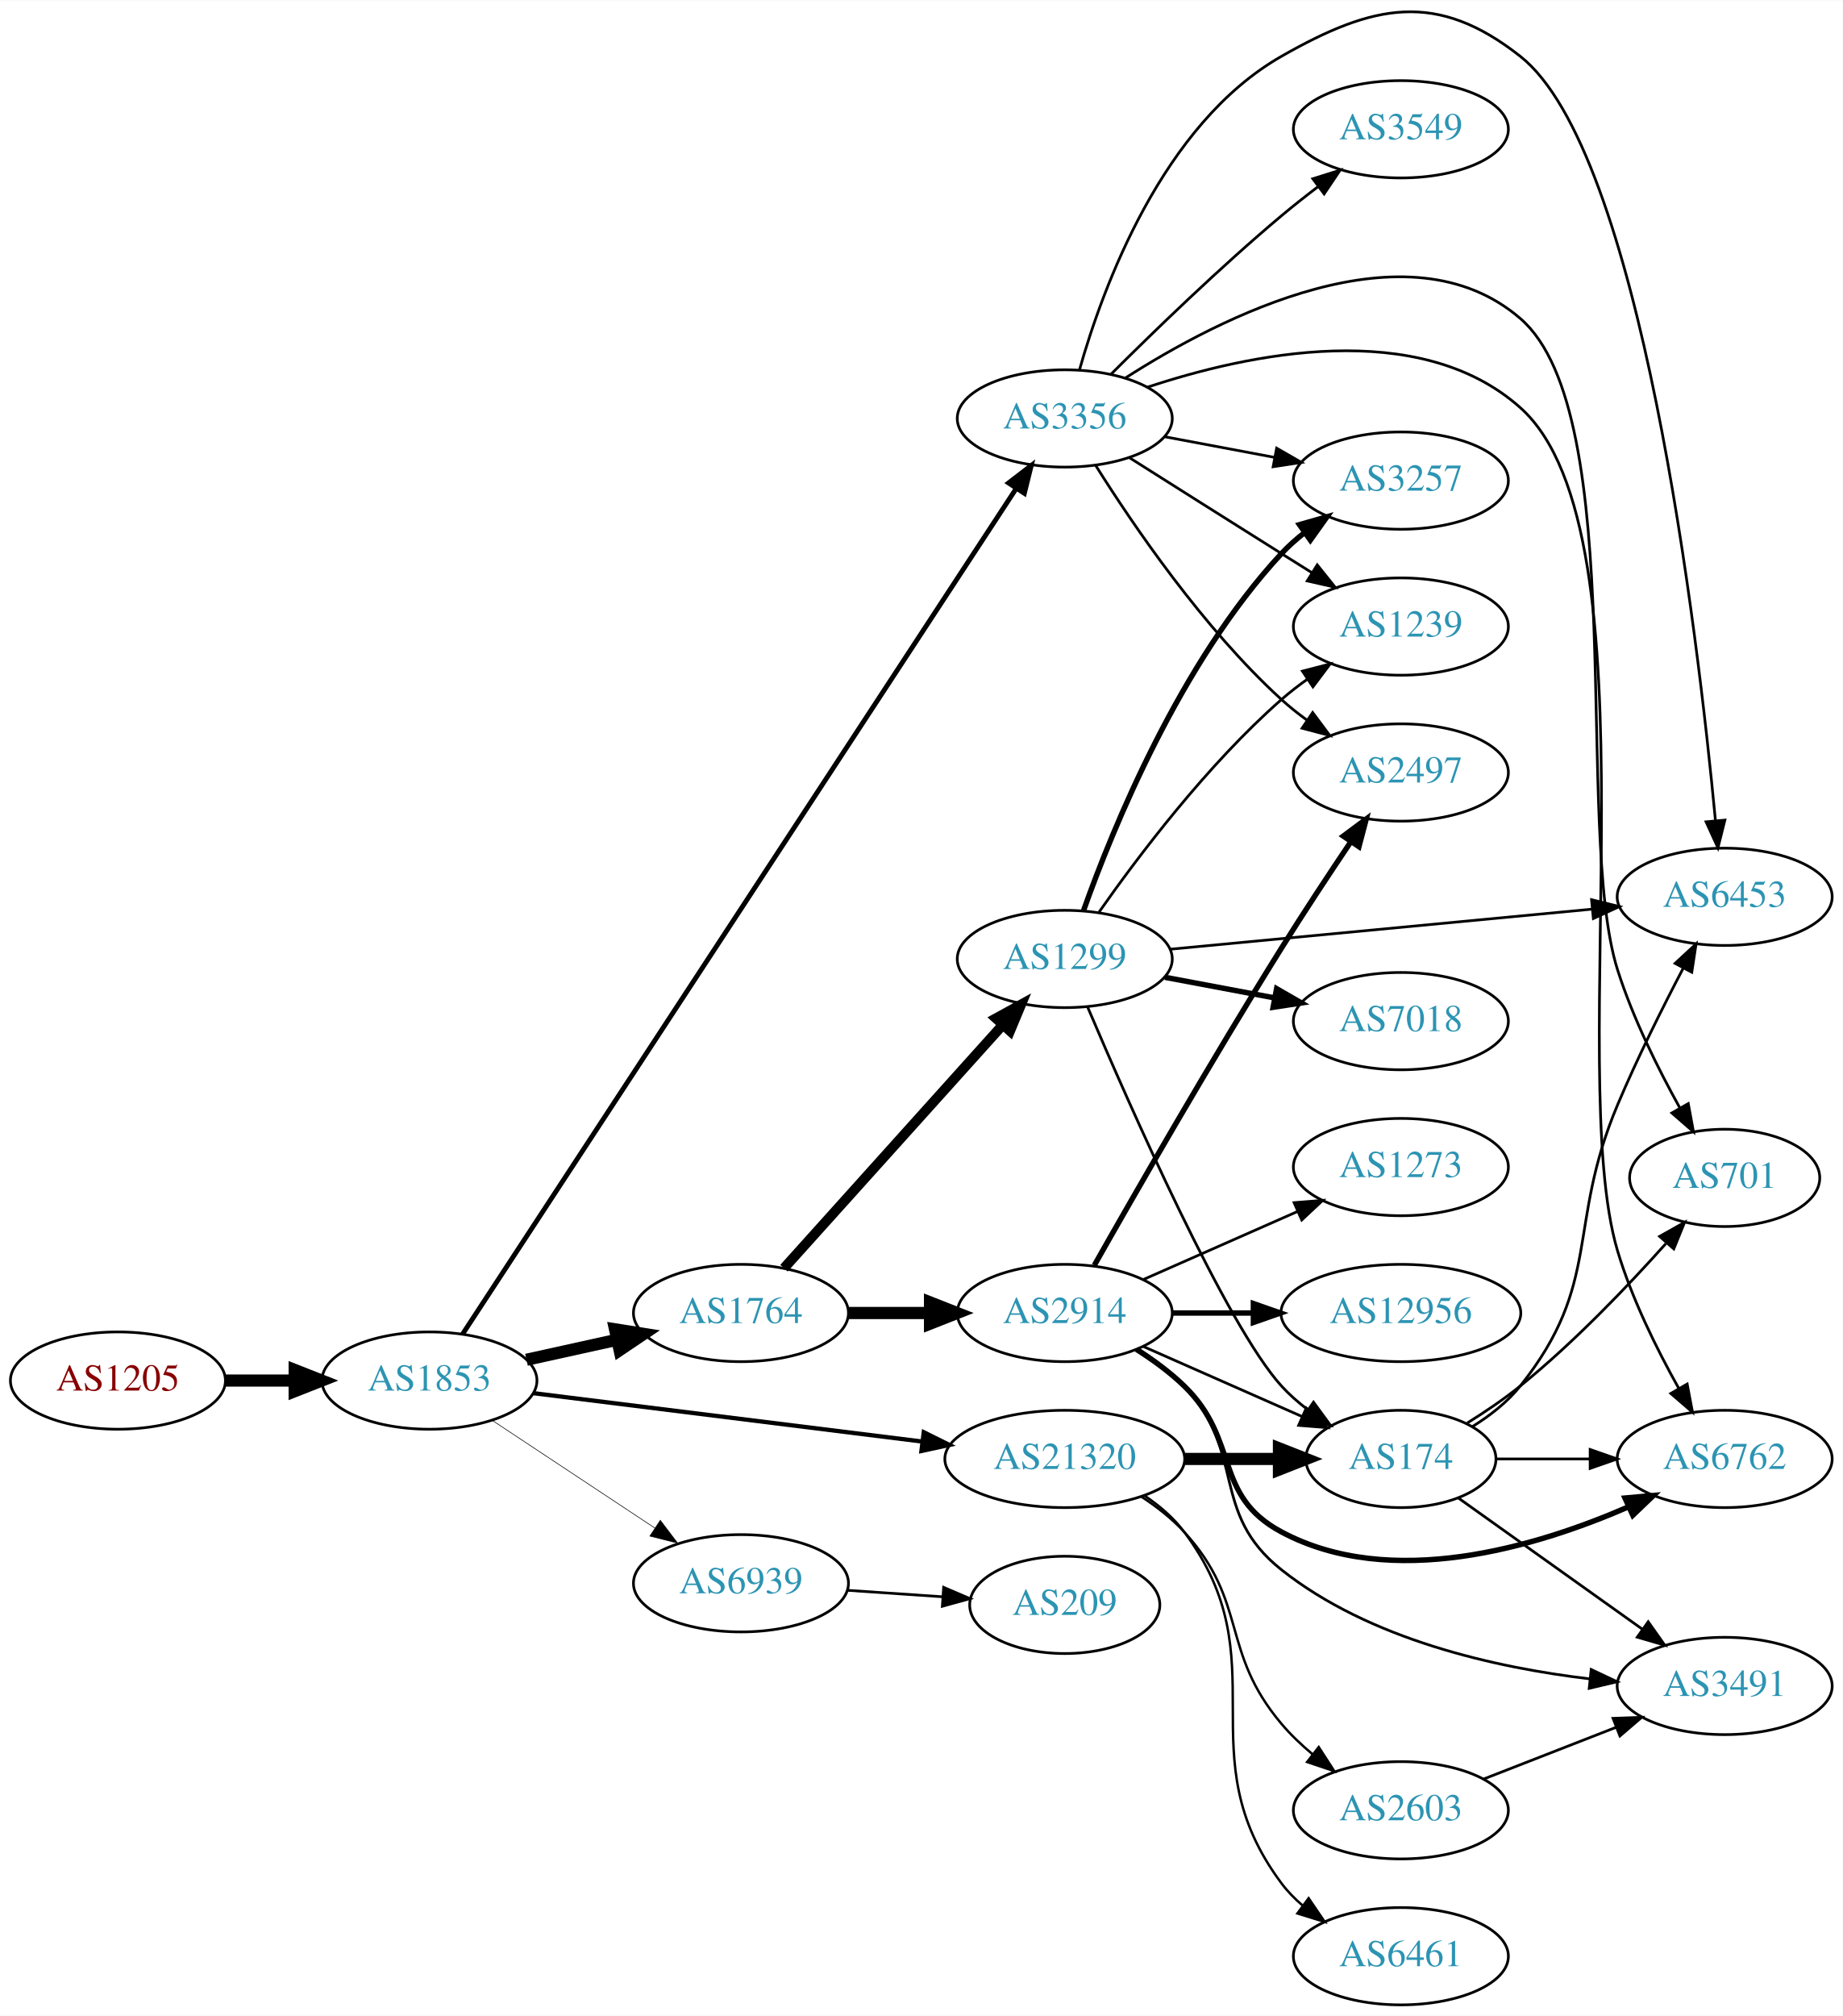
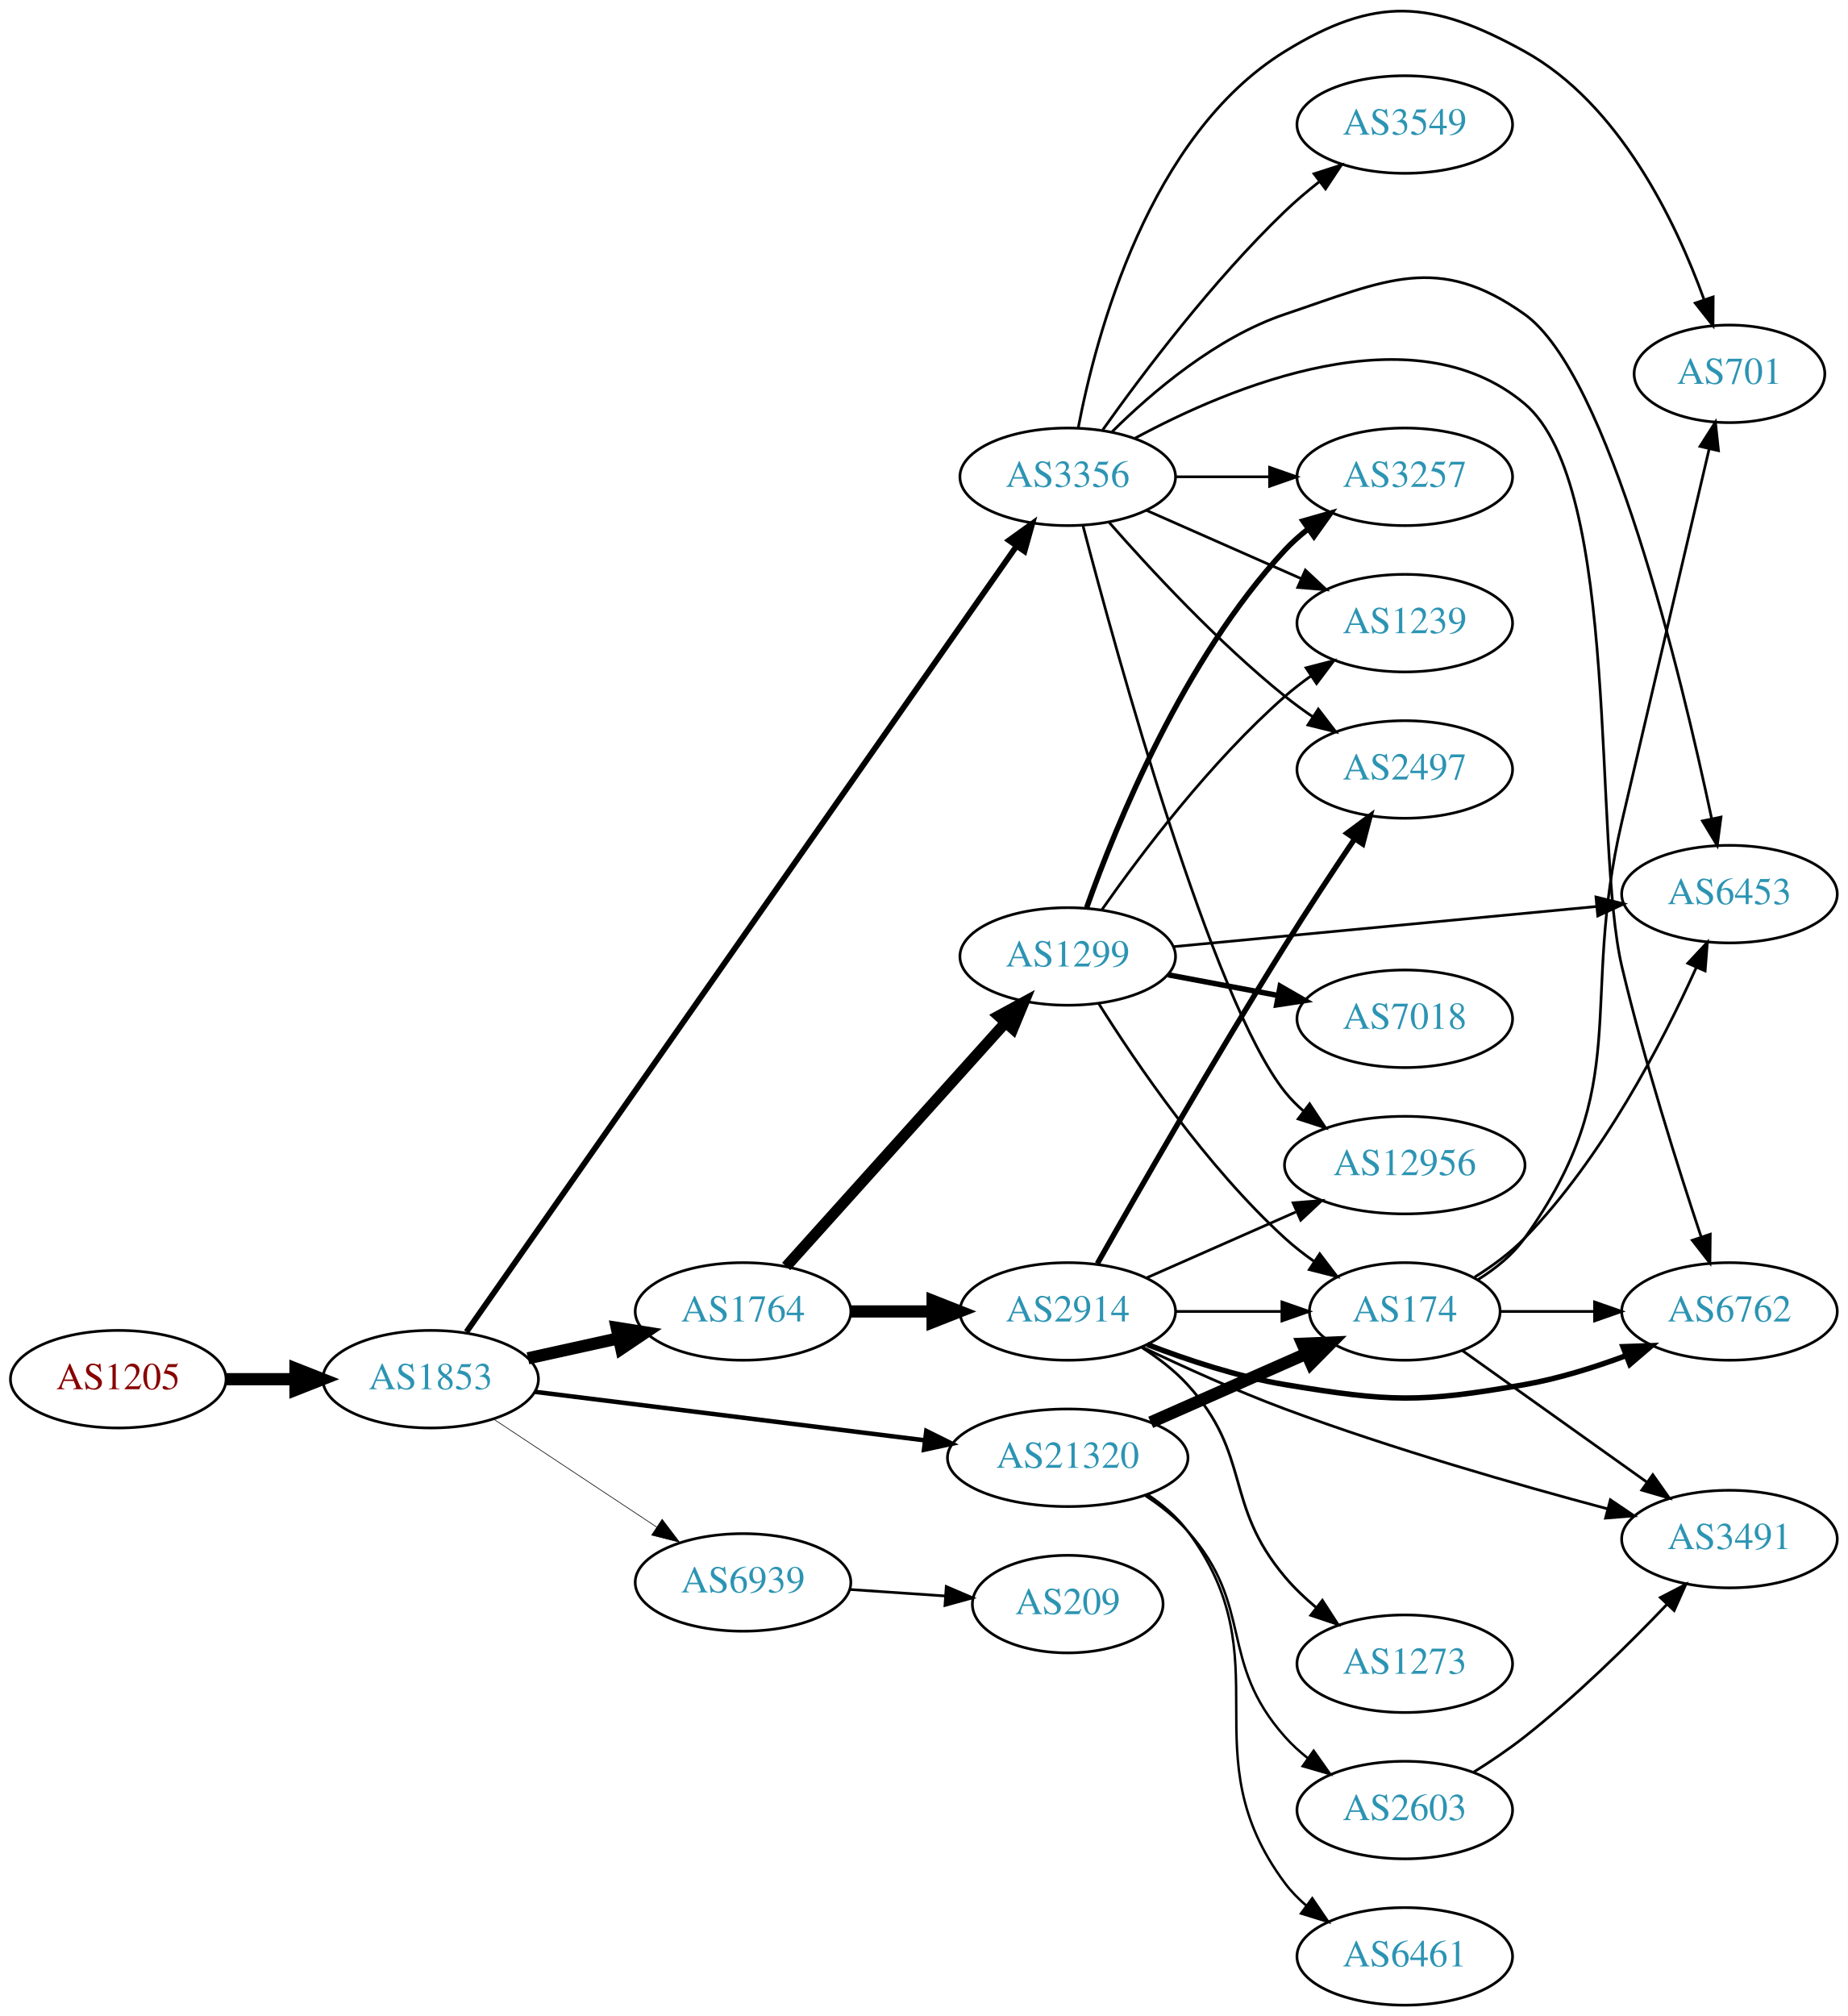
- <svg xmlns="http://www.w3.org/2000/svg" xmlns:xlink="http://www.w3.org/1999/xlink" width="682pt" height="746pt" viewBox="0.00 0.00 681.96 745.73">
-   <g id="graph0" class="graph" transform="scale(1 1) rotate(0) translate(4 741.725)">
-     <polygon fill="white" stroke="none" points="-4,4 -4,-741.725 677.956,-741.725 677.956,4 -4,4" />
+ <svg xmlns="http://www.w3.org/2000/svg" xmlns:xlink="http://www.w3.org/1999/xlink" width="682pt" height="744pt" viewBox="0.00 0.00 681.96 743.95">
+   <g id="graph0" class="graph" transform="scale(1 1) rotate(0) translate(4 739.953)">
+     <polygon fill="white" stroke="none" points="-4,4 -4,-739.953 677.956,-739.953 677.956,4 -4,4" />
    <g id="node1" class="node">
      <g id="a_node1">
        <a xlink:href="/asn/1205" xlink:title="AS1205 ~ University Linz [AT]">
          <ellipse fill="#ffffff" stroke="black" cx="39.647" cy="-231" rx="39.794" ry="18" />
          <text text-anchor="middle" x="39.647" y="-227.3" font-family="Times,serif" font-size="14.00" fill="#880000">AS1205</text>
        </a>
      </g>
    </g>
    <g id="node2" class="node">
      <g id="a_node2">
        <a xlink:href="/asn/1853" xlink:title="AS1853 ~ ACOnet Backbone [AT]">
          <ellipse fill="#ffffff" stroke="black" cx="154.939" cy="-231" rx="39.794" ry="18" />
          <text text-anchor="middle" x="154.939" y="-227.3" font-family="Times,serif" font-size="14.00" fill="#2c94b3">AS1853</text>
        </a>
      </g>
    </g>
    <g id="edge1" class="edge">
      <path fill="none" stroke="black" stroke-width="4.5" d="M79.319,-231C87.522,-231 96.286,-231 104.818,-231" />
      <polygon fill="black" stroke="black" stroke-width="4.5" points="105.057,-234.938 115.057,-231 105.057,-227.063 105.057,-234.938" />
    </g>
    <g id="node3" class="node">
      <g id="a_node3">
        <a xlink:href="/asn/1764" xlink:title="AS1764 ~ NEXTLAYER-AS [AT]">
          <ellipse fill="#ffffff" stroke="black" cx="270.232" cy="-256" rx="39.794" ry="18" />
          <text text-anchor="middle" x="270.232" y="-252.3" font-family="Times,serif" font-size="14.00" fill="#2c94b3">AS1764</text>
        </a>
      </g>
    </g>
    <g id="edge2" class="edge">
      <path fill="none" stroke="black" stroke-width="4.5" d="M190.856,-238.705C201.408,-241.033 213.147,-243.624 224.26,-246.076" />
      <polygon fill="black" stroke="black" stroke-width="4.5" points="223.623,-249.968 234.237,-248.278 225.32,-242.278 223.623,-249.968" />
    </g>
    <g id="node4" class="node">
      <g id="a_node4">
+         <a xlink:href="/asn/3356" xlink:title="AS3356 ~ Level 3 Parent, LLC [US]">
+           <ellipse fill="#ffffff" stroke="black" cx="390.075" cy="-564" rx="39.794" ry="18" />
+           <text text-anchor="middle" x="390.075" y="-560.3" font-family="Times,serif" font-size="14.00" fill="#2c94b3">AS3356</text>
+         </a>
+       </g>
+     </g>
+     <g id="edge3" class="edge">
+       <path fill="none" stroke="black" stroke-width="2.132" d="M168.146,-248.435C206.623,-303.393 325.517,-473.217 371.065,-538.276" />
+       <polygon fill="black" stroke="black" stroke-width="2.132" points="368.387,-540.553 376.99,-546.738 374.122,-536.539 368.387,-540.553" />
+     </g>
+     <g id="node5" class="node">
+       <g id="a_node5">
        <a xlink:href="/asn/21320" xlink:title="AS21320 ~ GEANT Vereniging [EU]">
          <ellipse fill="#ffffff" stroke="black" cx="390.075" cy="-202" rx="44.393" ry="18" />
          <text text-anchor="middle" x="390.075" y="-198.3" font-family="Times,serif" font-size="14.00" fill="#2c94b3">AS21320</text>
        </a>
      </g>
    </g>
-     <g id="edge3" class="edge">
-       <path fill="none" stroke="black" stroke-width="1.575" d="M193.397,-226.341C232.363,-221.494 293.659,-213.869 337.257,-208.446" />
-       <polygon fill="black" stroke="black" stroke-width="1.575" points="337.889,-211.894 347.38,-207.186 337.025,-204.948 337.889,-211.894" />
-     </g>
-     <g id="node5" class="node">
-       <g id="a_node5">
-         <a xlink:href="/asn/3356" xlink:title="AS3356 ~ Level 3 Parent, LLC [US]">
-           <ellipse fill="#ffffff" stroke="black" cx="390.075" cy="-587" rx="39.794" ry="18" />
-           <text text-anchor="middle" x="390.075" y="-583.3" font-family="Times,serif" font-size="14.00" fill="#2c94b3">AS3356</text>
-         </a>
-       </g>
-     </g>
    <g id="edge4" class="edge">
-       <path fill="none" stroke="black" stroke-width="1.8" d="M167.184,-248.171C204.876,-305.726 326.909,-492.072 372.067,-561.029" />
-       <polygon fill="black" stroke="black" stroke-width="1.8" points="369.263,-563.136 377.67,-569.585 375.12,-559.301 369.263,-563.136" />
+       <path fill="none" stroke="black" stroke-width="1.658" d="M193.397,-226.341C232.363,-221.494 293.659,-213.869 337.257,-208.446" />
+       <polygon fill="black" stroke="black" stroke-width="1.658" points="337.889,-211.894 347.38,-207.186 337.025,-204.948 337.889,-211.894" />
    </g>
    <g id="node6" class="node">
      <g id="a_node6">
        <a xlink:href="/asn/6939" xlink:title="AS6939 ~ Hurricane Electric LLC [US]">
          <ellipse fill="#ffffff" stroke="black" cx="270.232" cy="-156" rx="39.794" ry="18" />
          <text text-anchor="middle" x="270.232" y="-152.3" font-family="Times,serif" font-size="14.00" fill="#2c94b3">AS6939</text>
        </a>
      </g>
    </g>
    <g id="edge5" class="edge">
-       <path fill="none" stroke="black" stroke-width="0.225" d="M178.052,-216.361C195.252,-204.975 219.32,-189.042 238.41,-176.405" />
-       <polygon fill="black" stroke="black" stroke-width="0.225" points="240.382,-179.297 246.788,-170.858 236.518,-173.46 240.382,-179.297" />
+       <path fill="none" stroke="black" stroke-width="0.237" d="M178.052,-216.361C195.252,-204.975 219.32,-189.042 238.41,-176.405" />
+       <polygon fill="black" stroke="black" stroke-width="0.237" points="240.382,-179.297 246.788,-170.858 236.518,-173.46 240.382,-179.297" />
    </g>
    <g id="node7" class="node">
      <g id="a_node7">
        <a xlink:href="/asn/2914" xlink:title="AS2914 ~ NTT America, Inc. [US]">
          <ellipse fill="#ffffff" stroke="black" cx="390.075" cy="-256" rx="39.794" ry="18" />
          <text text-anchor="middle" x="390.075" y="-252.3" font-family="Times,serif" font-size="14.00" fill="#2c94b3">AS2914</text>
        </a>
      </g>
    </g>
    <g id="edge6" class="edge">
      <path fill="none" stroke="black" stroke-width="4.5" d="M310.145,-256C319.698,-256 330.048,-256 340.011,-256" />
      <polygon fill="black" stroke="black" stroke-width="4.5" points="340.203,-259.938 350.203,-256 340.203,-252.063 340.203,-259.938" />
    </g>
    <g id="node8" class="node">
      <g id="a_node8">
        <a xlink:href="/asn/1299" xlink:title="AS1299 ~ Telia Carrier [EU]">
          <ellipse fill="#ffffff" stroke="black" cx="390.075" cy="-387" rx="39.794" ry="18" />
          <text text-anchor="middle" x="390.075" y="-383.3" font-family="Times,serif" font-size="14.00" fill="#2c94b3">AS1299</text>
        </a>
      </g>
    </g>
    <g id="edge7" class="edge">
-       <path fill="none" stroke="black" stroke-width="3.682" d="M286.157,-272.591C306.587,-295.303 343.414,-336.24 367.028,-362.491" />
-       <polygon fill="black" stroke="black" stroke-width="3.682" points="364.609,-365.036 373.899,-370.13 369.813,-360.354 364.609,-365.036" />
+       <path fill="none" stroke="black" stroke-width="4.05" d="M286.157,-272.591C306.587,-295.303 343.414,-336.24 367.028,-362.491" />
+       <polygon fill="black" stroke="black" stroke-width="4.05" points="364.577,-365.065 373.899,-370.13 369.846,-360.325 364.577,-365.065" />
+     </g>
+     <g id="node9" class="node">
+       <g id="a_node9">
+         <a xlink:href="/asn/3549" xlink:title="AS3549 ~ Level 3 Parent, LLC [US]">
+           <ellipse fill="#ffffff" stroke="black" cx="514.467" cy="-694" rx="39.794" ry="18" />
+           <text text-anchor="middle" x="514.467" y="-690.3" font-family="Times,serif" font-size="14.00" fill="#2c94b3">AS3549</text>
+         </a>
+       </g>
+     </g>
+     <g id="edge8" class="edge">
+       <path fill="none" stroke="black" d="M403.052,-581.397C417.619,-601.901 443.586,-636.415 470.271,-662 474.13,-665.7 478.425,-669.346 482.767,-672.777" />
+       <polygon fill="black" stroke="black" points="480.989,-675.821 491.074,-679.069 485.215,-670.241 480.989,-675.821" />
    </g>
    <g id="node10" class="node">
      <g id="a_node10">
-         <a xlink:href="/asn/174" xlink:title="AS174 ~ Cogent Communications [US]">
-           <ellipse fill="#ffffff" stroke="black" cx="514.467" cy="-202" rx="35.194" ry="18" />
-           <text text-anchor="middle" x="514.467" y="-198.3" font-family="Times,serif" font-size="14.00" fill="#2c94b3">AS174</text>
-         </a>
-       </g>
-     </g>
-     <g id="edge16" class="edge">
-       <path fill="none" stroke="black" stroke-width="4.5" d="M434.57,-202C445.828,-202 457.96,-202 469.254,-202" />
-       <polygon fill="black" stroke="black" stroke-width="4.5" points="469.341,-205.938 479.341,-202 469.341,-198.063 469.341,-205.938" />
+         <a xlink:href="/asn/6453" xlink:title="AS6453 ~ TATA COMMUNICATIONS (AMERICA) INC [US]">
+           <ellipse fill="#ffffff" stroke="black" cx="634.31" cy="-410" rx="39.794" ry="18" />
+           <text text-anchor="middle" x="634.31" y="-406.3" font-family="Times,serif" font-size="14.00" fill="#2c94b3">AS6453</text>
+         </a>
+       </g>
+     </g>
+     <g id="edge9" class="edge">
+       <path fill="none" stroke="black" d="M406.495,-580.672C421.24,-595.284 444.927,-615.483 470.271,-624 507.51,-636.514 526.635,-646.749 558.663,-624 589.726,-601.937 616.509,-490.791 627.712,-437.966" />
+       <polygon fill="black" stroke="black" points="631.19,-438.431 629.802,-427.927 624.337,-437.004 631.19,-438.431" />
+     </g>
+     <g id="node11" class="node">
+       <g id="a_node11">
+         <a xlink:href="/asn/12956" xlink:title="AS12956 ~ TELXIUS [ES]">
+           <ellipse fill="#ffffff" stroke="black" cx="514.467" cy="-310" rx="44.393" ry="18" />
+           <text text-anchor="middle" x="514.467" y="-306.3" font-family="Times,serif" font-size="14.00" fill="#2c94b3">AS12956</text>
+         </a>
+       </g>
+     </g>
+     <g id="edge10" class="edge">
+       <path fill="none" stroke="black" d="M395.706,-545.944C408.17,-498.34 443.312,-370.756 470.271,-337 472.313,-334.443 474.667,-332.061 477.2,-329.858" />
+       <polygon fill="black" stroke="black" points="479.355,-332.616 485.205,-323.782 475.123,-327.04 479.355,-332.616" />
+     </g>
+     <g id="node12" class="node">
+       <g id="a_node12">
+         <a xlink:href="/asn/6762" xlink:title="AS6762 ~ TELECOM ITALIA SPARKLE S.p.A. [IT]">
+           <ellipse fill="#ffffff" stroke="black" cx="634.31" cy="-256" rx="39.794" ry="18" />
+           <text text-anchor="middle" x="634.31" y="-252.3" font-family="Times,serif" font-size="14.00" fill="#2c94b3">AS6762</text>
+         </a>
+       </g>
+     </g>
+     <g id="edge11" class="edge">
+       <path fill="none" stroke="black" d="M414.703,-578.122C450.236,-597.323 517.63,-625.541 558.663,-591 594.55,-560.791 583.814,-428.638 594.663,-383 602.908,-348.316 615.3,-309.178 623.816,-283.632" />
+       <polygon fill="black" stroke="black" points="627.221,-284.488 627.095,-273.894 620.587,-282.255 627.221,-284.488" />
+     </g>
+     <g id="node13" class="node">
+       <g id="a_node13">
+         <a xlink:href="/asn/2497" xlink:title="AS2497 ~ Internet Initiative Japan Inc. [JP]">
+           <ellipse fill="#ffffff" stroke="black" cx="514.467" cy="-456" rx="39.794" ry="18" />
+           <text text-anchor="middle" x="514.467" y="-452.3" font-family="Times,serif" font-size="14.00" fill="#2c94b3">AS2497</text>
+         </a>
+       </g>
+     </g>
+     <g id="edge12" class="edge">
+       <path fill="none" stroke="black" d="M405.227,-547.337C420.329,-530.106 445.45,-502.976 470.271,-483 473.526,-480.38 477.052,-477.808 480.636,-475.354" />
+       <polygon fill="black" stroke="black" points="482.555,-478.281 489.009,-469.879 478.724,-472.423 482.555,-478.281" />
+     </g>
+     <g id="node14" class="node">
+       <g id="a_node14">
+         <a xlink:href="/asn/1239" xlink:title="AS1239 ~ Sprint [US]">
+           <ellipse fill="#ffffff" stroke="black" cx="514.467" cy="-510" rx="39.794" ry="18" />
+           <text text-anchor="middle" x="514.467" y="-506.3" font-family="Times,serif" font-size="14.00" fill="#2c94b3">AS1239</text>
+         </a>
+       </g>
+     </g>
+     <g id="edge13" class="edge">
+       <path fill="none" stroke="black" d="M419.154,-551.611C436.102,-544.134 457.899,-534.517 476.269,-526.412" />
+       <polygon fill="black" stroke="black" points="477.782,-529.57 485.519,-522.331 474.957,-523.166 477.782,-529.57" />
    </g>
    <g id="node15" class="node">
      <g id="a_node15">
+         <a xlink:href="/asn/3257" xlink:title="AS3257 ~ GTT [DE]">
+           <ellipse fill="#ffffff" stroke="black" cx="514.467" cy="-564" rx="39.794" ry="18" />
+           <text text-anchor="middle" x="514.467" y="-560.3" font-family="Times,serif" font-size="14.00" fill="#2c94b3">AS3257</text>
+         </a>
+       </g>
+     </g>
+     <g id="edge14" class="edge">
+       <path fill="none" stroke="black" d="M429.801,-564C440.739,-564 452.79,-564 464.256,-564" />
+       <polygon fill="black" stroke="black" points="464.573,-567.5 474.573,-564 464.573,-560.5 464.573,-567.5" />
+     </g>
+     <g id="node16" class="node">
+       <g id="a_node16">
+         <a xlink:href="/asn/701" xlink:title="AS701 ~ UUNET [US]">
+           <ellipse fill="#ffffff" stroke="black" cx="634.31" cy="-602" rx="35.194" ry="18" />
+           <text text-anchor="middle" x="634.31" y="-598.3" font-family="Times,serif" font-size="14.00" fill="#2c94b3">AS701</text>
+         </a>
+       </g>
+     </g>
+     <g id="edge15" class="edge">
+       <path fill="none" stroke="black" d="M393.936,-581.967C400.462,-616.182 419.966,-690.033 470.271,-721 503.726,-741.594 524.287,-740.016 558.663,-721 593.635,-701.655 614.421,-658.313 624.853,-629.625" />
+       <polygon fill="black" stroke="black" points="628.293,-630.385 628.235,-619.79 621.674,-628.108 628.293,-630.385" />
+     </g>
+     <g id="node17" class="node">
+       <g id="a_node17">
+         <a xlink:href="/asn/174" xlink:title="AS174 ~ Cogent Communications [US]">
+           <ellipse fill="#ffffff" stroke="black" cx="514.467" cy="-256" rx="35.194" ry="18" />
+           <text text-anchor="middle" x="514.467" y="-252.3" font-family="Times,serif" font-size="14.00" fill="#2c94b3">AS174</text>
+         </a>
+       </g>
+     </g>
+     <g id="edge29" class="edge">
+       <path fill="none" stroke="black" stroke-width="4.5" d="M420.703,-215.072C437.974,-222.692 459.864,-232.35 478.043,-240.371" />
+       <polygon fill="black" stroke="black" stroke-width="4.5" points="476.697,-244.081 487.436,-244.515 479.876,-236.876 476.697,-244.081" />
+     </g>
+     <g id="node21" class="node">
+       <g id="a_node21">
        <a xlink:href="/asn/2603" xlink:title="AS2603 ~ NORDUnet [NO]">
          <ellipse fill="#ffffff" stroke="black" cx="514.467" cy="-72" rx="39.794" ry="18" />
          <text text-anchor="middle" x="514.467" y="-68.3" font-family="Times,serif" font-size="14.00" fill="#2c94b3">AS2603</text>
        </a>
      </g>
    </g>
-     <g id="edge14" class="edge">
-       <path fill="none" stroke="black" stroke-width="0.9" d="M418.383,-188.083C424.086,-184.355 429.735,-179.96 434.271,-175 458.146,-148.89 447.445,-131.032 470.271,-104 473.647,-100.002 477.616,-96.221 481.756,-92.753" />
-       <polygon fill="black" stroke="black" stroke-width="0.9" points="484.064,-95.391 489.818,-86.495 479.772,-89.862 484.064,-95.391" />
-     </g>
-     <g id="node16" class="node">
-       <g id="a_node16">
+     <g id="edge27" class="edge">
+       <path fill="none" stroke="black" stroke-width="0.9" d="M418.483,-188.173C424.18,-184.44 429.803,-180.021 434.271,-175 459.119,-147.081 445.423,-126.919 470.271,-99 472.77,-96.192 475.63,-93.573 478.661,-91.156" />
+       <polygon fill="black" stroke="black" stroke-width="0.9" points="480.846,-93.897 486.959,-85.244 476.784,-88.196 480.846,-93.897" />
+     </g>
+     <g id="node22" class="node">
+       <g id="a_node22">
        <a xlink:href="/asn/6461" xlink:title="AS6461 ~ Zayo Bandwidth [US]">
          <ellipse fill="#ffffff" stroke="black" cx="514.467" cy="-18" rx="39.794" ry="18" />
          <text text-anchor="middle" x="514.467" y="-14.3" font-family="Times,serif" font-size="14.00" fill="#2c94b3">AS6461</text>
        </a>
      </g>
    </g>
-     <g id="edge15" class="edge">
+     <g id="edge28" class="edge">
      <path fill="none" stroke="black" stroke-width="0.9" d="M419.594,-188.416C425.096,-184.713 430.357,-180.245 434.271,-175 470.13,-126.954 434.412,-93.046 470.271,-45 472.519,-41.988 475.211,-39.232 478.138,-36.73" />
      <polygon fill="black" stroke="black" stroke-width="0.9" points="480.333,-39.459 486.29,-30.698 476.169,-33.832 480.333,-39.459" />
-     </g>
-     <g id="node9" class="node">
-       <g id="a_node9">
-         <a xlink:href="/asn/2497" xlink:title="AS2497 ~ Internet Initiative Japan Inc. [JP]">
-           <ellipse fill="#ffffff" stroke="black" cx="514.467" cy="-456" rx="39.794" ry="18" />
-           <text text-anchor="middle" x="514.467" y="-452.3" font-family="Times,serif" font-size="14.00" fill="#2c94b3">AS2497</text>
-         </a>
-       </g>
-     </g>
-     <g id="edge24" class="edge">
-       <path fill="none" stroke="black" d="M401.503,-569.634C415.291,-547.648 441.259,-509.454 470.271,-483 473.202,-480.328 476.431,-477.763 479.764,-475.351" />
-       <polygon fill="black" stroke="black" points="481.821,-478.186 488.154,-469.692 477.907,-472.382 481.821,-478.186" />
-     </g>
-     <g id="node12" class="node">
-       <g id="a_node12">
-         <a xlink:href="/asn/6762" xlink:title="AS6762 ~ TELECOM ITALIA SPARKLE S.p.A. [IT]">
-           <ellipse fill="#ffffff" stroke="black" cx="634.31" cy="-202" rx="39.794" ry="18" />
-           <text text-anchor="middle" x="634.31" y="-198.3" font-family="Times,serif" font-size="14.00" fill="#2c94b3">AS6762</text>
-         </a>
-       </g>
-     </g>
-     <g id="edge23" class="edge">
-       <path fill="none" stroke="black" d="M420.648,-598.553C457.756,-610.896 521.076,-624.5 558.663,-591 610.766,-544.563 574.704,-345.879 594.663,-279 599.962,-261.247 609.18,-242.646 617.285,-228.175" />
-       <polygon fill="black" stroke="black" points="620.433,-229.723 622.398,-219.312 614.37,-226.225 620.433,-229.723" />
-     </g>
-     <g id="node17" class="node">
-       <g id="a_node17">
-         <a xlink:href="/asn/701" xlink:title="AS701 ~ UUNET [US]">
-           <ellipse fill="#ffffff" stroke="black" cx="634.31" cy="-306" rx="35.194" ry="18" />
-           <text text-anchor="middle" x="634.31" y="-302.3" font-family="Times,serif" font-size="14.00" fill="#2c94b3">AS701</text>
-         </a>
-       </g>
-     </g>
-     <g id="edge18" class="edge">
-       <path fill="none" stroke="black" d="M412.396,-601.901C447.235,-624.253 516.68,-660.178 558.663,-624 599.684,-588.652 578.313,-434.622 594.663,-383 600.294,-365.221 609.608,-346.494 617.681,-331.96" />
-       <polygon fill="black" stroke="black" points="620.84,-333.488 622.756,-323.068 614.76,-330.018 620.84,-333.488" />
-     </g>
-     <g id="node18" class="node">
-       <g id="a_node18">
-         <a xlink:href="/asn/3549" xlink:title="AS3549 ~ Level 3 Parent, LLC [US]">
-           <ellipse fill="#ffffff" stroke="black" cx="514.467" cy="-694" rx="39.794" ry="18" />
-           <text text-anchor="middle" x="514.467" y="-690.3" font-family="Times,serif" font-size="14.00" fill="#2c94b3">AS3549</text>
-         </a>
-       </g>
-     </g>
-     <g id="edge19" class="edge">
-       <path fill="none" stroke="black" d="M407.226,-603.403C422.866,-619.015 447.492,-642.895 470.271,-662 474.562,-665.598 479.214,-669.268 483.822,-672.777" />
-       <polygon fill="black" stroke="black" points="481.877,-675.693 491.983,-678.872 486.065,-670.084 481.877,-675.693" />
-     </g>
-     <g id="node19" class="node">
-       <g id="a_node19">
-         <a xlink:href="/asn/6453" xlink:title="AS6453 ~ TATA COMMUNICATIONS (AMERICA) INC [US]">
-           <ellipse fill="#ffffff" stroke="black" cx="634.31" cy="-410" rx="39.794" ry="18" />
-           <text text-anchor="middle" x="634.31" y="-406.3" font-family="Times,serif" font-size="14.00" fill="#2c94b3">AS6453</text>
-         </a>
-       </g>
-     </g>
-     <g id="edge20" class="edge">
-       <path fill="none" stroke="black" d="M395.53,-605.012C404.118,-635.357 426.145,-695.823 470.271,-721 504.393,-740.469 527.812,-745.322 558.663,-721 603.262,-685.839 624.248,-508.302 630.881,-438.369" />
-       <polygon fill="black" stroke="black" points="634.394,-438.386 631.824,-428.107 627.424,-437.745 634.394,-438.386" />
-     </g>
-     <g id="node20" class="node">
-       <g id="a_node20">
-         <a xlink:href="/asn/3257" xlink:title="AS3257 ~ GTT [DE]">
-           <ellipse fill="#ffffff" stroke="black" cx="514.467" cy="-564" rx="39.794" ry="18" />
-           <text text-anchor="middle" x="514.467" y="-560.3" font-family="Times,serif" font-size="14.00" fill="#2c94b3">AS3257</text>
-         </a>
-       </g>
-     </g>
-     <g id="edge21" class="edge">
-       <path fill="none" stroke="black" d="M427.135,-580.224C439.834,-577.837 454.28,-575.122 467.674,-572.605" />
-       <polygon fill="black" stroke="black" points="468.484,-576.015 477.665,-570.728 467.191,-569.135 468.484,-576.015" />
-     </g>
-     <g id="node21" class="node">
-       <g id="a_node21">
-         <a xlink:href="/asn/1239" xlink:title="AS1239 ~ Sprint [US]">
-           <ellipse fill="#ffffff" stroke="black" cx="514.467" cy="-510" rx="39.794" ry="18" />
-           <text text-anchor="middle" x="514.467" y="-506.3" font-family="Times,serif" font-size="14.00" fill="#2c94b3">AS1239</text>
-         </a>
-       </g>
-     </g>
-     <g id="edge22" class="edge">
-       <path fill="none" stroke="black" d="M413.931,-572.532C429.741,-562.533 451.27,-548.936 470.271,-537 473.894,-534.724 477.69,-532.344 481.464,-529.981" />
-       <polygon fill="black" stroke="black" points="483.519,-532.824 490.14,-524.554 479.806,-526.89 483.519,-532.824" />
    </g>
    <g id="node23" class="node">
      <g id="a_node23">
        <a xlink:href="/asn/209" xlink:title="AS209 ~ CenturyLink Communications, LLC [US]">
          <ellipse fill="#ffffff" stroke="black" cx="390.075" cy="-148" rx="35.194" ry="18" />
          <text text-anchor="middle" x="390.075" y="-144.3" font-family="Times,serif" font-size="14.00" fill="#2c94b3">AS209</text>
        </a>
      </g>
    </g>
-     <g id="edge34" class="edge">
+     <g id="edge35" class="edge">
      <path fill="none" stroke="black" d="M309.493,-153.403C320.824,-152.633 333.323,-151.785 344.991,-150.993" />
      <polygon fill="black" stroke="black" points="345.241,-154.484 354.981,-150.315 344.767,-147.5 345.241,-154.484" />
    </g>
-     <g id="edge8" class="edge">
+     <g id="edge25" class="edge">
+       <path fill="none" stroke="black" d="M419.154,-268.389C435.47,-275.587 456.281,-284.769 474.2,-292.675" />
+       <polygon fill="black" stroke="black" points="473.249,-296.081 483.811,-296.916 476.075,-289.677 473.249,-296.081" />
+     </g>
+     <g id="edge22" class="edge">
+       <path fill="none" stroke="black" stroke-width="2" d="M419.451,-243.792C434.29,-238.064 452.931,-231.875 470.271,-229 509.028,-222.575 519.968,-222.217 558.663,-229 571.177,-231.194 584.358,-235.309 596.103,-239.677" />
+       <polygon fill="black" stroke="black" stroke-width="2" points="594.997,-243.002 605.585,-243.369 597.537,-236.479 594.997,-243.002" />
+     </g>
+     <g id="edge23" class="edge">
      <path fill="none" stroke="black" stroke-width="2" d="M401.017,-273.663C415.728,-299.63 444.351,-349.522 470.271,-391 478.453,-404.094 487.91,-418.41 495.886,-430.265" />
      <polygon fill="black" stroke="black" stroke-width="2" points="493.149,-432.467 501.65,-438.791 498.948,-428.546 493.149,-432.467" />
    </g>
-     <g id="edge9" class="edge">
-       <path fill="none" stroke="black" d="M419.154,-243.611C436.583,-235.922 459.14,-225.969 477.824,-217.726" />
-       <polygon fill="black" stroke="black" points="479.457,-220.831 487.193,-213.592 476.631,-214.427 479.457,-220.831" />
-     </g>
-     <g id="node11" class="node">
-       <g id="a_node11">
-         <a xlink:href="/asn/12956" xlink:title="AS12956 ~ TELXIUS [ES]">
-           <ellipse fill="#ffffff" stroke="black" cx="514.467" cy="-256" rx="44.393" ry="18" />
-           <text text-anchor="middle" x="514.467" y="-252.3" font-family="Times,serif" font-size="14.00" fill="#2c94b3">AS12956</text>
-         </a>
-       </g>
-     </g>
-     <g id="edge10" class="edge">
-       <path fill="none" stroke="black" stroke-width="2" d="M429.801,-256C439.261,-256 449.552,-256 459.579,-256" />
-       <polygon fill="black" stroke="black" stroke-width="2" points="459.885,-259.5 469.885,-256 459.885,-252.5 459.885,-259.5" />
-     </g>
-     <g id="edge11" class="edge">
-       <path fill="none" stroke="black" stroke-width="2" d="M416.604,-242.538C422.767,-238.638 429.068,-234.052 434.271,-229 454.964,-208.906 444.84,-188.61 470.271,-175 510.735,-153.344 564.287,-169.293 598.773,-184.308" />
-       <polygon fill="black" stroke="black" stroke-width="2" points="597.415,-187.535 607.967,-188.486 600.311,-181.162 597.415,-187.535" />
-     </g>
-     <g id="node13" class="node">
-       <g id="a_node13">
+     <g id="edge24" class="edge">
+       <path fill="none" stroke="black" d="M429.801,-256C442.29,-256 456.228,-256 469.092,-256" />
+       <polygon fill="black" stroke="black" points="469.13,-259.5 479.13,-256 469.13,-252.5 469.13,-259.5" />
+     </g>
+     <g id="node19" class="node">
+       <g id="a_node19">
        <a xlink:href="/asn/3491" xlink:title="AS3491 ~ PCCW Global, Inc. [US]">
-           <ellipse fill="#ffffff" stroke="black" cx="634.31" cy="-118" rx="39.794" ry="18" />
-           <text text-anchor="middle" x="634.31" y="-114.3" font-family="Times,serif" font-size="14.00" fill="#2c94b3">AS3491</text>
-         </a>
-       </g>
-     </g>
-     <g id="edge12" class="edge">
-       <path fill="none" stroke="black" d="M417.418,-242.606C423.425,-238.758 429.451,-234.179 434.271,-229 457.569,-203.968 443.486,-182.259 470.271,-161 502.827,-135.161 549.422,-124.757 584.469,-120.614" />
-       <polygon fill="black" stroke="black" points="584.907,-124.088 594.486,-119.562 584.175,-117.126 584.907,-124.088" />
-     </g>
-     <g id="node14" class="node">
-       <g id="a_node14">
+           <ellipse fill="#ffffff" stroke="black" cx="634.31" cy="-172" rx="39.794" ry="18" />
+           <text text-anchor="middle" x="634.31" y="-168.3" font-family="Times,serif" font-size="14.00" fill="#2c94b3">AS3491</text>
+         </a>
+       </g>
+     </g>
+     <g id="edge21" class="edge">
+       <path fill="none" stroke="black" d="M417.444,-242.888C432.665,-235.606 452.296,-226.694 470.271,-220 509.864,-205.256 556.173,-191.989 589.297,-183.159" />
+       <polygon fill="black" stroke="black" points="590.356,-186.499 599.132,-180.564 588.57,-179.731 590.356,-186.499" />
+     </g>
+     <g id="node20" class="node">
+       <g id="a_node20">
        <a xlink:href="/asn/1273" xlink:title="AS1273 ~ Vodafone Group PLC [EU]">
-           <ellipse fill="#ffffff" stroke="black" cx="514.467" cy="-310" rx="39.794" ry="18" />
-           <text text-anchor="middle" x="514.467" y="-306.3" font-family="Times,serif" font-size="14.00" fill="#2c94b3">AS1273</text>
-         </a>
-       </g>
-     </g>
-     <g id="edge13" class="edge">
-       <path fill="none" stroke="black" d="M419.154,-268.389C436.102,-275.866 457.899,-285.483 476.269,-293.588" />
-       <polygon fill="black" stroke="black" points="474.957,-296.834 485.519,-297.669 477.782,-290.43 474.957,-296.834" />
+           <ellipse fill="#ffffff" stroke="black" cx="514.467" cy="-126" rx="39.794" ry="18" />
+           <text text-anchor="middle" x="514.467" y="-122.3" font-family="Times,serif" font-size="14.00" fill="#2c94b3">AS1273</text>
+         </a>
+       </g>
    </g>
    <g id="edge26" class="edge">
-       <path fill="none" stroke="black" d="M398.514,-369.253C413.996,-332.867 449.928,-251.352 470.271,-229 473.151,-225.836 476.484,-222.904 479.998,-220.229" />
-       <polygon fill="black" stroke="black" points="482.13,-223.01 488.393,-214.465 478.168,-217.24 482.13,-223.01" />
-     </g>
-     <g id="edge29" class="edge">
+       <path fill="none" stroke="black" d="M417.483,-242.666C423.488,-238.816 429.497,-234.221 434.271,-229 458.146,-202.89 447.445,-185.032 470.271,-158 473.647,-154.002 477.616,-150.221 481.756,-146.753" />
+       <polygon fill="black" stroke="black" points="484.064,-149.391 489.818,-140.495 479.772,-143.862 484.064,-149.391" />
+     </g>
+     <g id="edge20" class="edge">
      <path fill="none" stroke="black" d="M428.924,-390.594C471.108,-394.599 539.413,-401.085 585.317,-405.443" />
      <polygon fill="black" stroke="black" points="585.041,-408.933 595.327,-406.394 585.703,-401.964 585.041,-408.933" />
    </g>
-     <g id="edge28" class="edge">
+     <g id="edge17" class="edge">
+       <path fill="none" stroke="black" d="M402.785,-404.386C417.096,-424.801 442.815,-458.928 470.271,-483 473.253,-485.615 476.516,-488.142 479.869,-490.532" />
+       <polygon fill="black" stroke="black" points="478.027,-493.51 488.285,-496.162 481.92,-487.692 478.027,-493.51" />
+     </g>
+     <g id="edge19" class="edge">
      <path fill="none" stroke="black" stroke-width="2" d="M397.062,-405.027C407.801,-435.221 432.776,-496.668 470.271,-537 472.83,-539.753 475.73,-542.336 478.787,-544.729" />
      <polygon fill="black" stroke="black" stroke-width="2" points="476.932,-547.704 487.12,-550.61 480.968,-541.984 476.932,-547.704" />
    </g>
-     <g id="edge25" class="edge">
-       <path fill="none" stroke="black" d="M402.785,-404.386C417.096,-424.801 442.815,-458.928 470.271,-483 473.253,-485.615 476.516,-488.142 479.869,-490.532" />
-       <polygon fill="black" stroke="black" points="478.027,-493.51 488.285,-496.162 481.92,-487.692 478.027,-493.51" />
-     </g>
-     <g id="node22" class="node">
-       <g id="a_node22">
+     <g id="edge16" class="edge">
+       <path fill="none" stroke="black" d="M401.503,-369.634C415.291,-347.648 441.259,-309.454 470.271,-283 473.596,-279.968 477.305,-277.076 481.115,-274.386" />
+       <polygon fill="black" stroke="black" points="483.087,-277.278 489.505,-268.847 479.231,-271.436 483.087,-277.278" />
+     </g>
+     <g id="node18" class="node">
+       <g id="a_node18">
        <a xlink:href="/asn/7018" xlink:title="AS7018 ~ AT&amp;T Services, Inc. [US]">
          <ellipse fill="#ffffff" stroke="black" cx="514.467" cy="-364" rx="39.794" ry="18" />
          <text text-anchor="middle" x="514.467" y="-360.3" font-family="Times,serif" font-size="14.00" fill="#2c94b3">AS7018</text>
        </a>
      </g>
    </g>
-     <g id="edge27" class="edge">
+     <g id="edge18" class="edge">
      <path fill="none" stroke="black" stroke-width="2" d="M427.135,-380.224C439.834,-377.837 454.28,-375.122 467.674,-372.605" />
      <polygon fill="black" stroke="black" stroke-width="2" points="468.484,-376.015 477.665,-370.728 467.191,-369.135 468.484,-376.015" />
    </g>
+     <g id="edge34" class="edge">
+       <path fill="none" stroke="black" d="M540.297,-268.695C546.744,-272.714 553.359,-277.549 558.663,-283 587.416,-312.547 609.556,-355.241 622.011,-382.808" />
+       <polygon fill="black" stroke="black" points="618.925,-384.484 626.156,-392.228 625.332,-381.665 618.925,-384.484" />
+     </g>
+     <g id="edge33" class="edge">
+       <path fill="none" stroke="black" d="M549.869,-256C560.693,-256 572.86,-256 584.487,-256" />
+       <polygon fill="black" stroke="black" points="584.518,-259.5 594.518,-256 584.518,-252.5 584.518,-259.5" />
+     </g>
+     <g id="edge32" class="edge">
+       <path fill="none" stroke="black" d="M541.46,-267.722C547.912,-271.737 554.238,-276.814 558.663,-283 599.555,-340.171 578.648,-368.559 594.663,-437 605.974,-485.339 619.165,-541.64 626.843,-574.405" />
+       <polygon fill="black" stroke="black" points="623.443,-575.239 629.132,-584.177 630.258,-573.642 623.443,-575.239" />
+     </g>
+     <g id="edge31" class="edge">
+       <path fill="none" stroke="black" d="M535.725,-241.56C554.464,-228.202 582.546,-208.185 603.78,-193.049" />
+       <polygon fill="black" stroke="black" points="606.013,-195.755 612.125,-187.101 601.95,-190.055 606.013,-195.755" />
+     </g>
    <g id="edge30" class="edge">
-       <path fill="none" stroke="black" d="M549.869,-202C560.693,-202 572.86,-202 584.487,-202" />
-       <polygon fill="black" stroke="black" points="584.518,-205.5 594.518,-202 584.518,-198.5 584.518,-205.5" />
-     </g>
-     <g id="edge32" class="edge">
-       <path fill="none" stroke="black" d="M535.725,-187.56C554.464,-174.202 582.546,-154.185 603.78,-139.049" />
-       <polygon fill="black" stroke="black" points="606.013,-141.755 612.125,-133.101 601.95,-136.055 606.013,-141.755" />
-     </g>
-     <g id="edge31" class="edge">
-       <path fill="none" stroke="black" d="M539.04,-215.301C545.615,-219.388 552.611,-224.108 558.663,-229 578.392,-244.947 598.265,-265.73 612.541,-281.685" />
-       <polygon fill="black" stroke="black" points="610.226,-284.352 619.465,-289.537 615.476,-279.722 610.226,-284.352" />
-     </g>
-     <g id="edge33" class="edge">
-       <path fill="none" stroke="black" d="M541.044,-214.036C547.494,-218.052 553.924,-223.051 558.663,-229 589.141,-267.257 575.651,-287.933 594.663,-333 601.912,-350.183 611.268,-368.895 618.958,-383.569" />
-       <polygon fill="black" stroke="black" points="615.956,-385.378 623.733,-392.573 622.14,-382.098 615.956,-385.378" />
-     </g>
-     <g id="edge17" class="edge">
-       <path fill="none" stroke="black" d="M545.204,-83.608C559.997,-89.382 578.075,-96.439 593.996,-102.654" />
-       <polygon fill="black" stroke="black" points="592.994,-106.02 603.583,-106.396 595.54,-99.499 592.994,-106.02" />
+       <path fill="none" stroke="black" d="M539.855,-85.968C546.166,-89.922 552.824,-94.408 558.663,-99 577.591,-113.886 596.975,-132.98 611.245,-147.906" />
+       <polygon fill="black" stroke="black" points="608.803,-150.418 618.212,-155.288 613.894,-145.613 608.803,-150.418" />
    </g>
  </g>
</svg>
